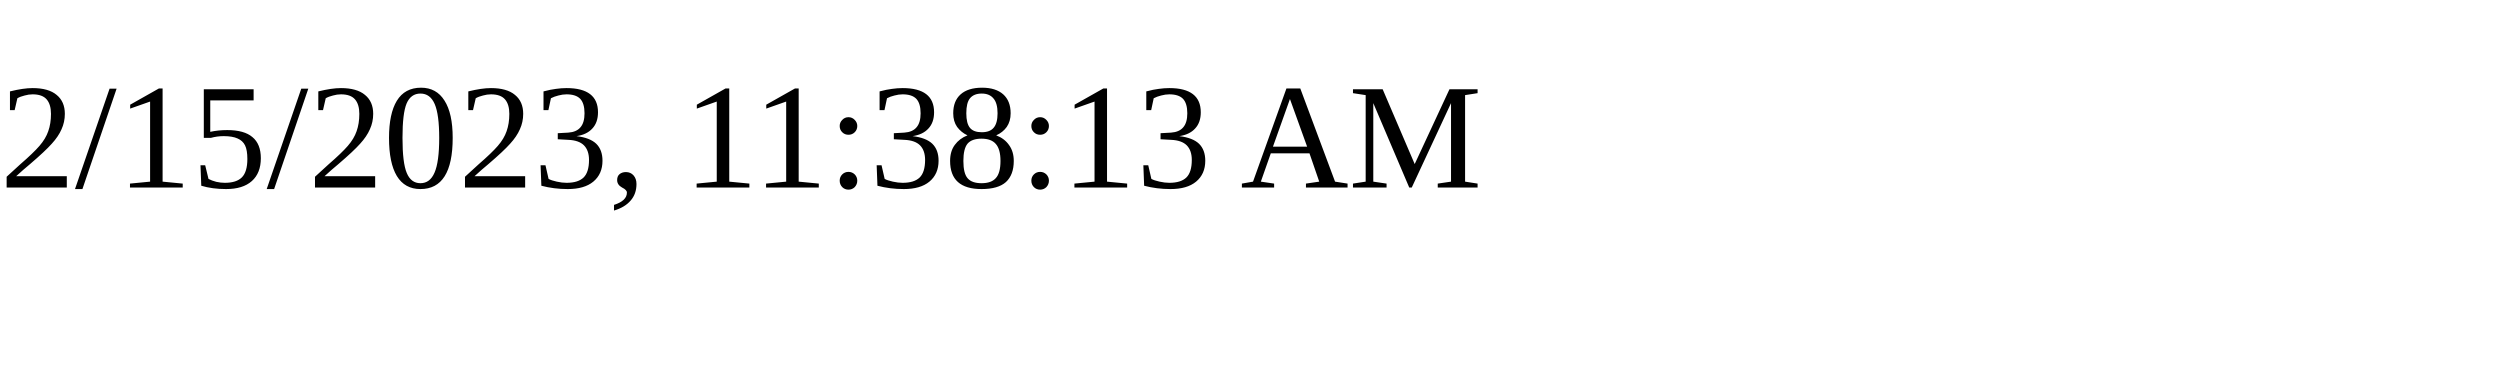
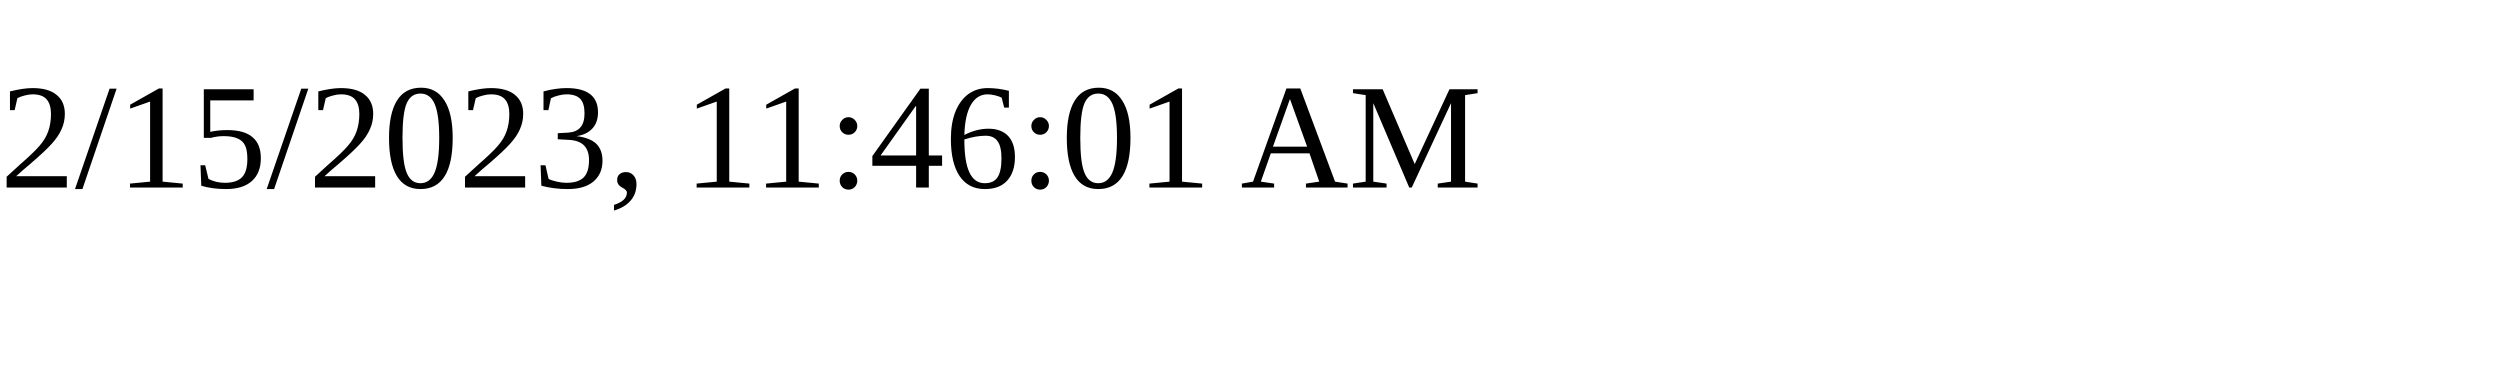
<svg xmlns="http://www.w3.org/2000/svg" height="30" width="200">
-   <text x="0" y="15">2/15/2023, 11:38:13 AM</text>
+   <text x="0" y="15">2/15/2023, 11:46:01 AM</text>
</svg>
